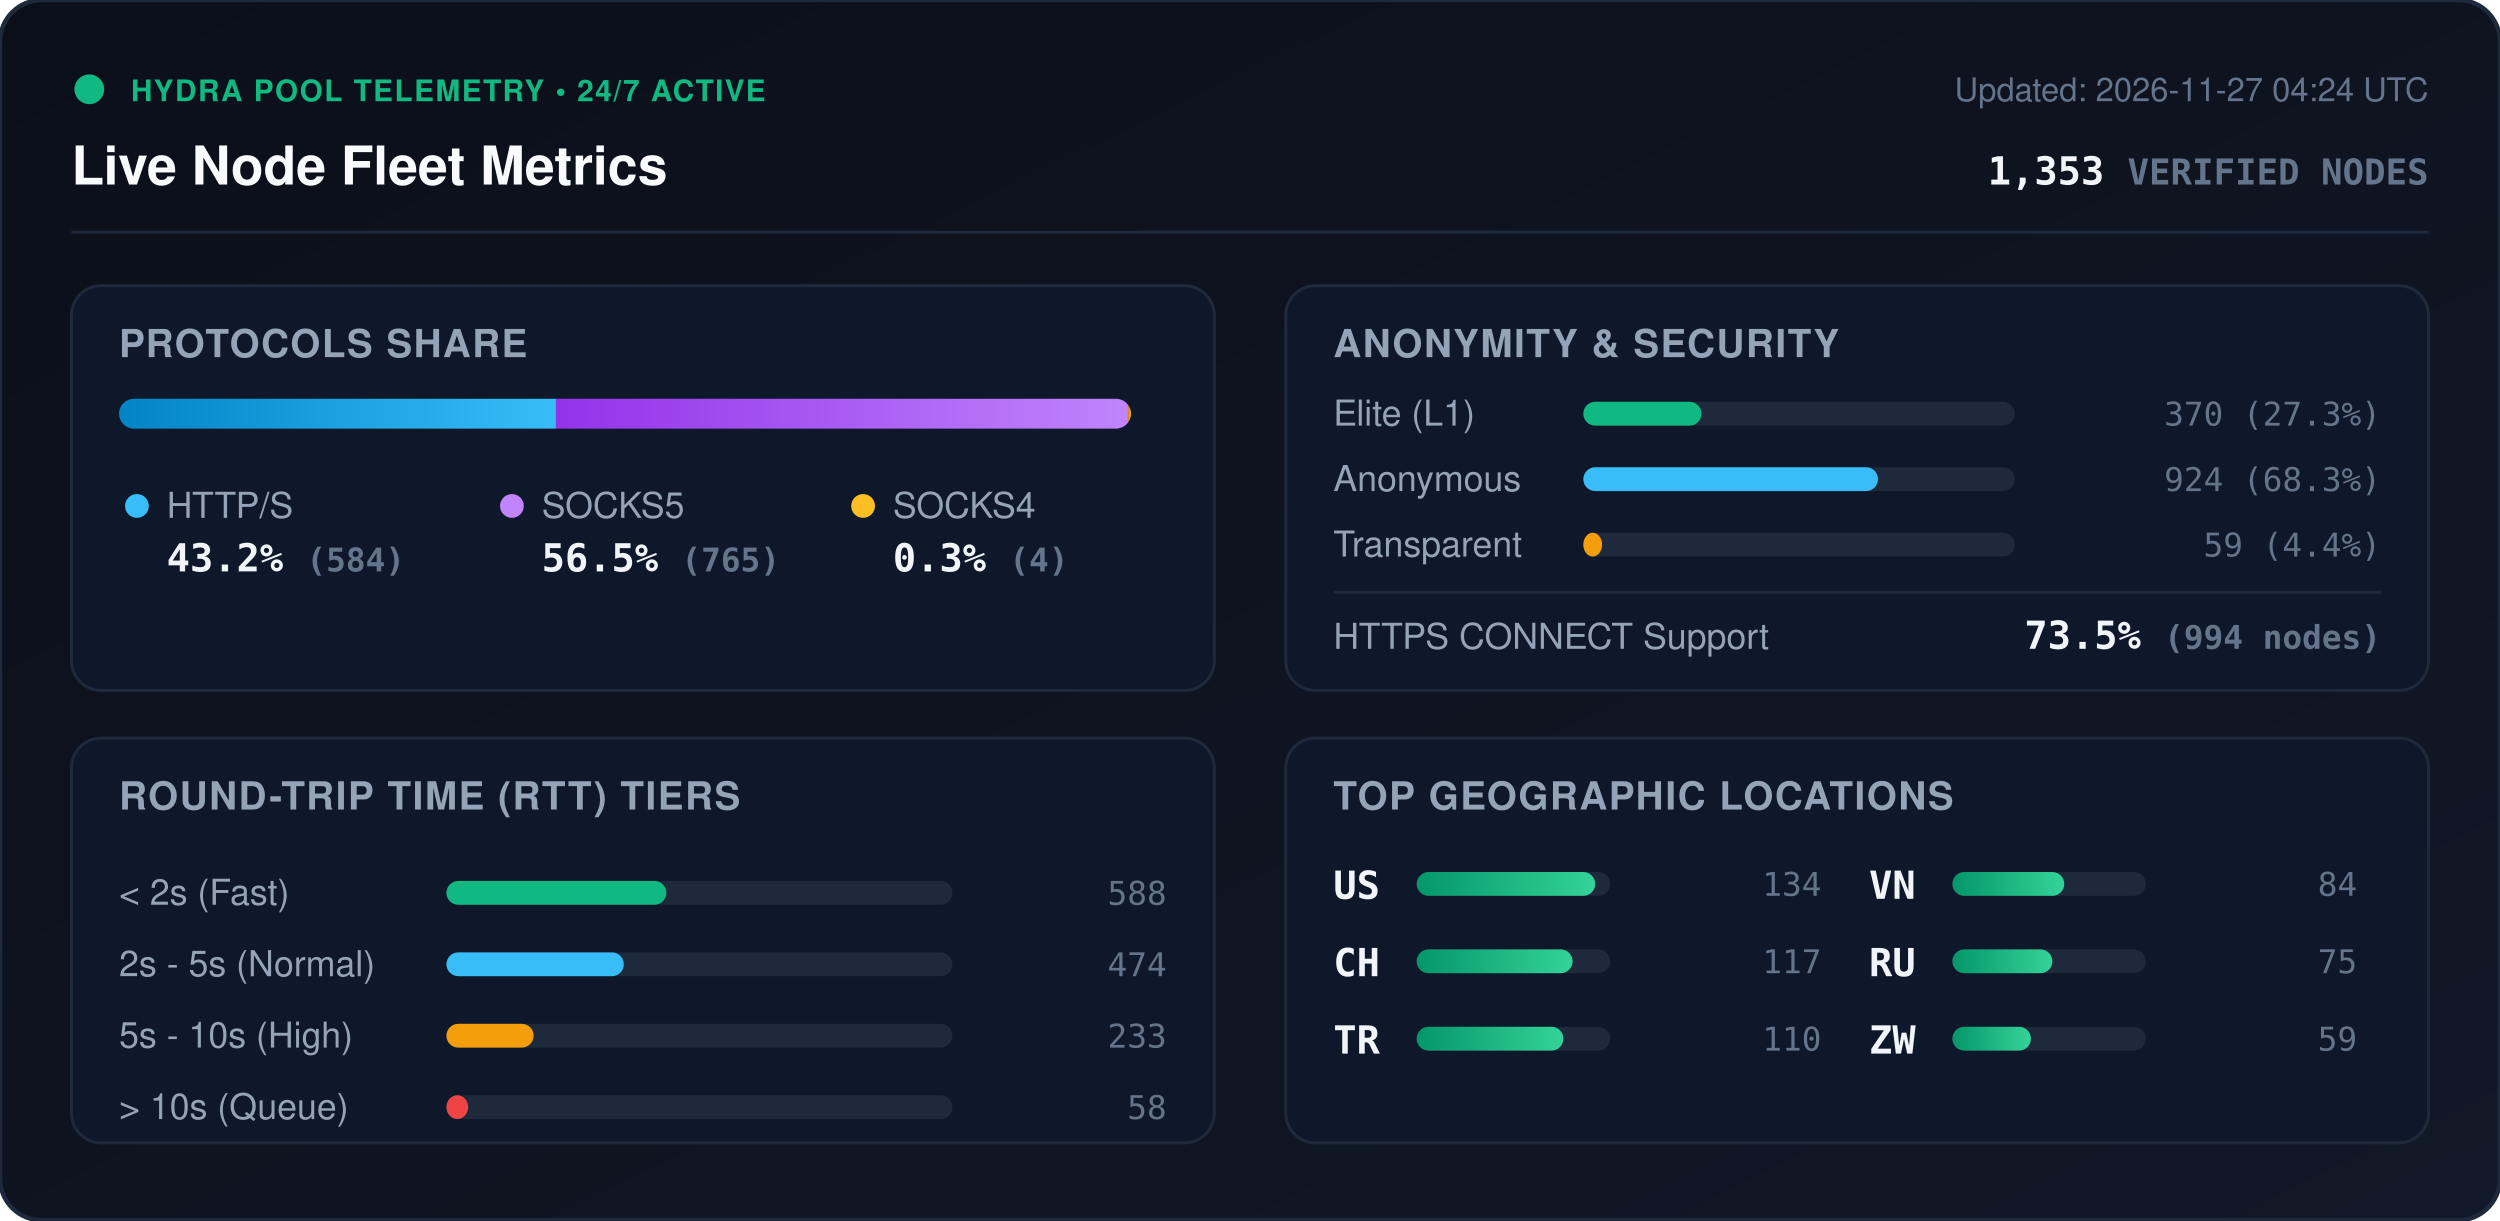
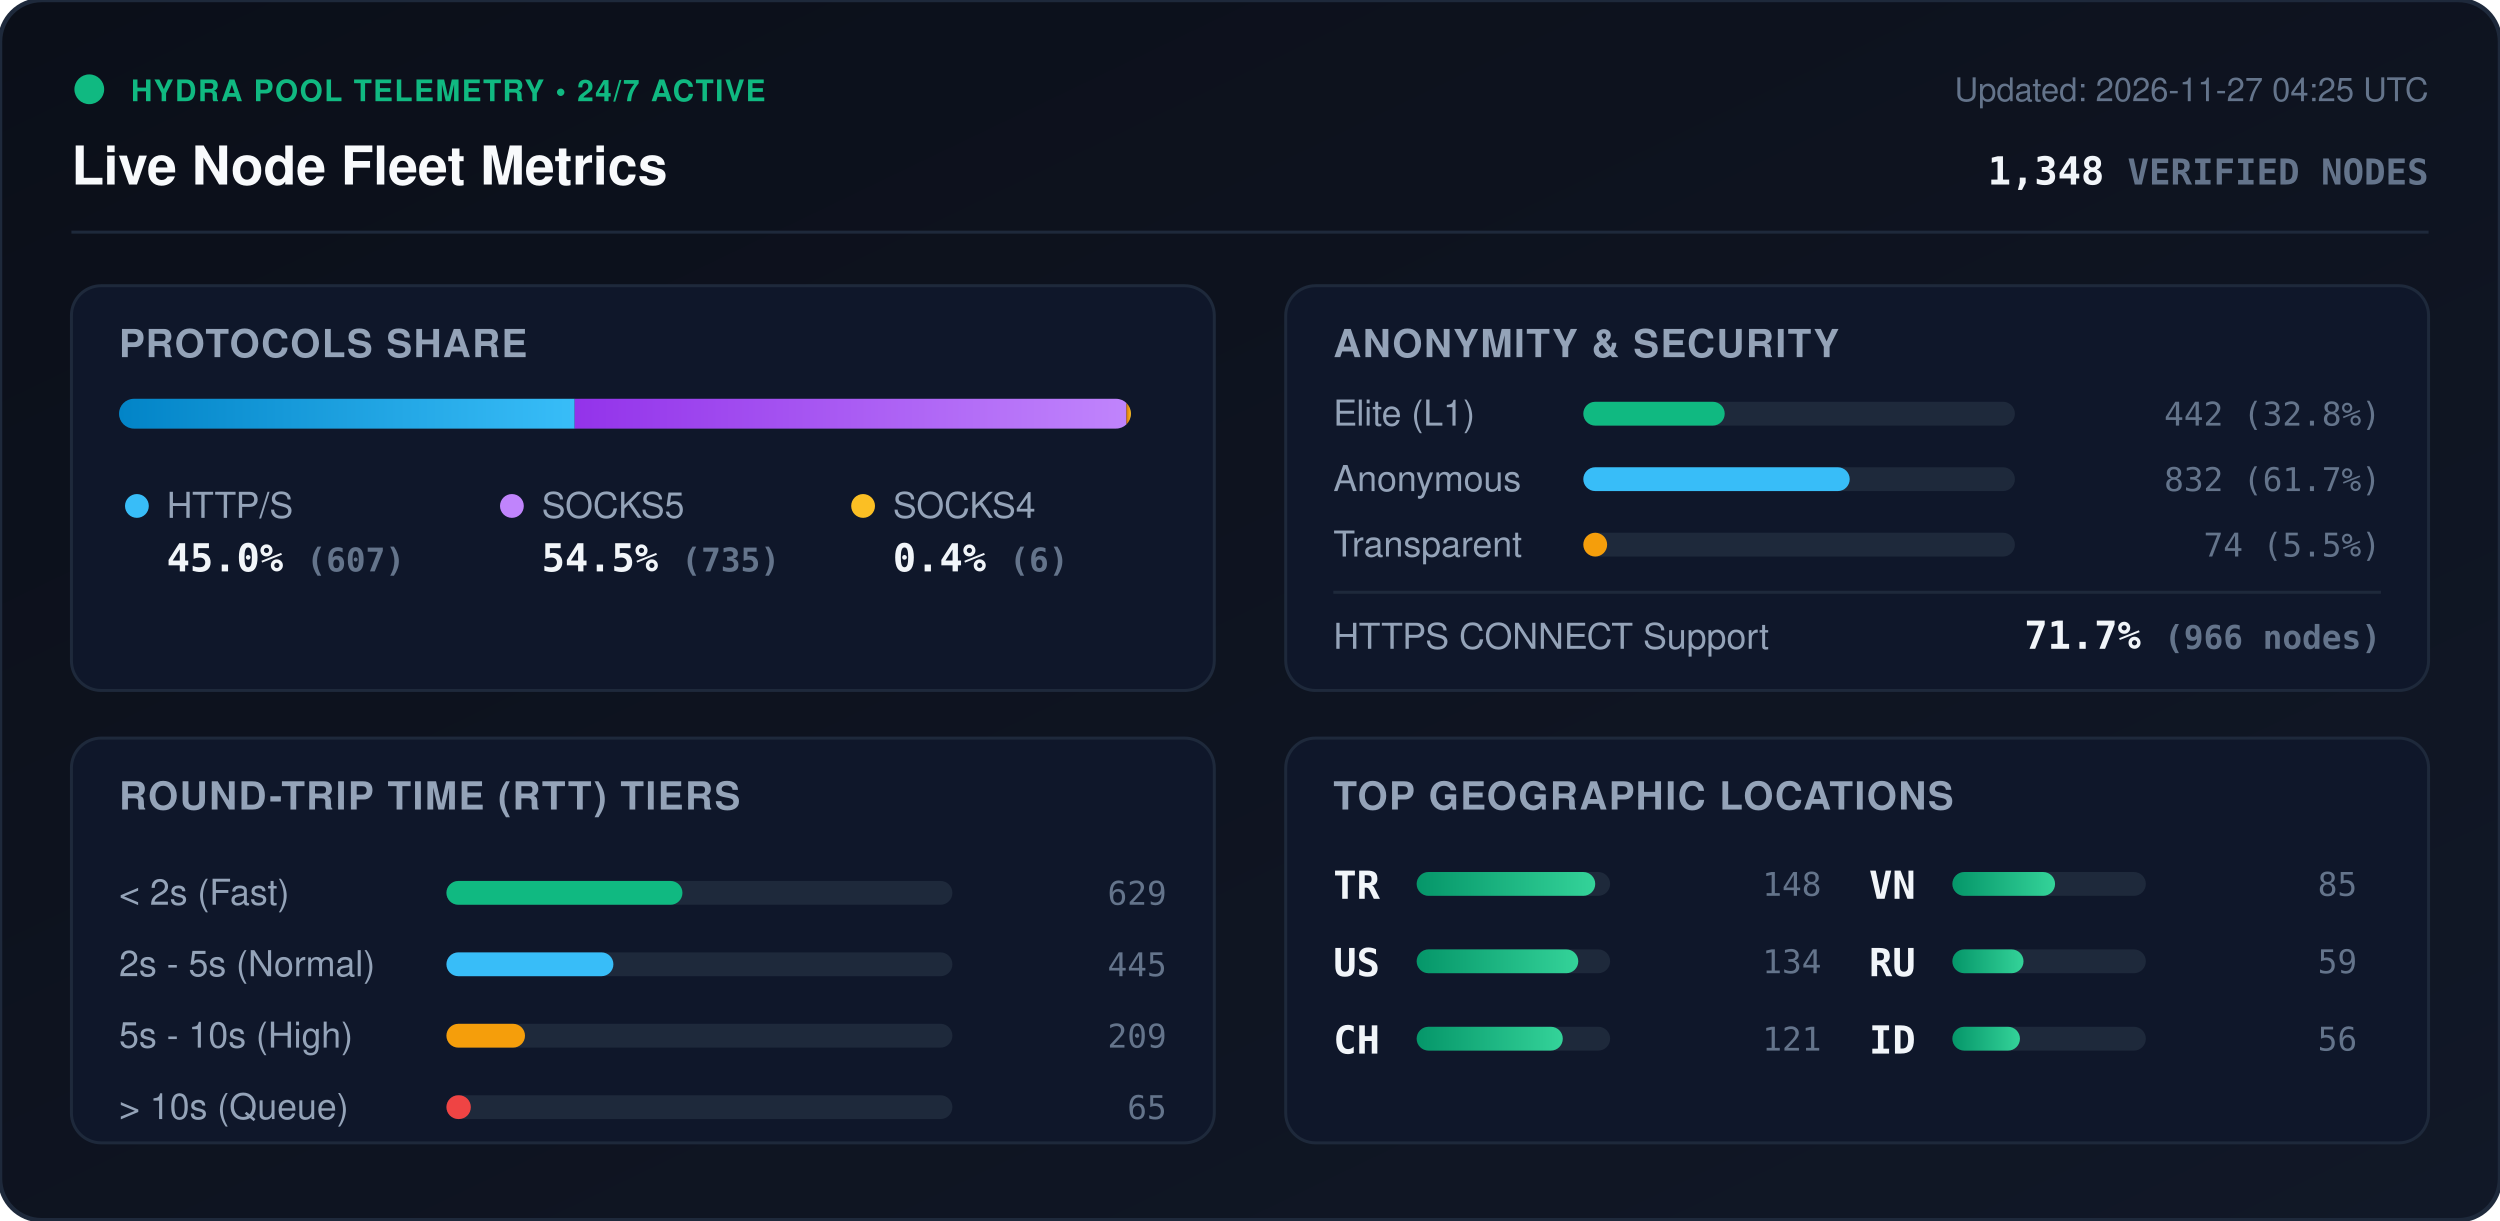
<svg xmlns="http://www.w3.org/2000/svg" viewBox="0 0 840 410" width="840" height="410" style="max-width: 100%; height: auto;">
  <defs>
    <linearGradient id="bg" x1="0%" y1="0%" x2="100%" y2="100%">
      <stop offset="0%" stop-color="#0b0f19" />
      <stop offset="100%" stop-color="#111827" />
    </linearGradient>
    <linearGradient id="bar-http" x1="0%" y1="0%" x2="100%" y2="0%">
      <stop offset="0%" stop-color="#0284c7" />
      <stop offset="100%" stop-color="#38bdf8" />
    </linearGradient>
    <linearGradient id="bar-socks5" x1="0%" y1="0%" x2="100%" y2="0%">
      <stop offset="0%" stop-color="#9333ea" />
      <stop offset="100%" stop-color="#c084fc" />
    </linearGradient>
    <linearGradient id="bar-socks4" x1="0%" y1="0%" x2="100%" y2="0%">
      <stop offset="0%" stop-color="#d97706" />
      <stop offset="100%" stop-color="#fbbf24" />
    </linearGradient>
    <linearGradient id="bar-green" x1="0%" y1="0%" x2="100%" y2="0%">
      <stop offset="0%" stop-color="#059669" />
      <stop offset="100%" stop-color="#34d399" />
    </linearGradient>
    <clipPath id="prog-track-clip">
      <rect width="340.0" height="10" rx="5" />
    </clipPath>
    <style>
      .title { font: 700 18px -apple-system, BlinkMacSystemFont, 'Segoe UI', Helvetica, Arial, sans-serif; fill: #f8fafc; }
      .sub { font: 500 11px -apple-system, BlinkMacSystemFont, 'Segoe UI', Helvetica, Arial, sans-serif; fill: #64748b; }
      .section-hdr { font: 600 13px -apple-system, BlinkMacSystemFont, 'Segoe UI', Helvetica, Arial, sans-serif; fill: #94a3b8; letter-spacing: 0.5px; }
      .metric-val { font: 700 13px -apple-system, BlinkMacSystemFont, 'Segoe UI', Helvetica, Arial, sans-serif; fill: #f1f5f9; }
      .metric-lbl { font: 500 12px -apple-system, BlinkMacSystemFont, 'Segoe UI', Helvetica, Arial, sans-serif; fill: #94a3b8; }
      .badge-txt { font: 700 10px -apple-system, BlinkMacSystemFont, 'Segoe UI', Helvetica, Arial, sans-serif; fill: #10b981; letter-spacing: 0.5px; }
      .mono { font-family: ui-monospace, SFMono-Regular, Menlo, Monaco, Consolas, monospace; }
      .pulse { animation: beacon 2s infinite ease-in-out; }
      @keyframes beacon { 0%, 100% { opacity: 1; } 50% { opacity: 0.35; } }
    </style>
  </defs>
  <rect width="840" height="410" rx="14" fill="url(#bg)" stroke="#1e293b" stroke-width="1.5" />
  <g transform="translate(24, 24)">
    <circle cx="6" cy="6" r="5" fill="#10b981" class="pulse" />
    <text x="20" y="10" class="badge-txt">HYDRA POOL TELEMETRY • 24/7 ACTIVE</text>
    <text x="0" y="38" class="title">Live Node Fleet Metrics</text>
-     <text x="792" y="10" text-anchor="end" class="sub">Updated: 2026-11-27 04:24 UTC</text>
-     <text x="792" y="38" text-anchor="end" class="metric-val mono" fill="#38bdf8">1,353 <tspan font-size="12" fill="#64748b">VERIFIED NODES</tspan>
+     <text x="792" y="10" text-anchor="end" class="sub">Updated: 2026-11-27 04:25 UTC</text>
+     <text x="792" y="38" text-anchor="end" class="metric-val mono" fill="#38bdf8">1,348 <tspan font-size="12" fill="#64748b">VERIFIED NODES</tspan>
    </text>
  </g>
  <line x1="24" y1="78" x2="816" y2="78" stroke="#1e293b" stroke-width="1" />
  <g transform="translate(24, 96)">
    <rect width="384" height="136" rx="10" fill="#0f172a" stroke="#1e293b" />
    <text x="16" y="24" class="section-hdr">PROTOCOLS SHARE</text>
    <g transform="translate(16, 38)">
      <rect width="340.0" height="10" rx="5" fill="#1e293b" />
      <g clip-path="url(#prog-track-clip)">
-         <rect x="0" width="146.8" height="10" fill="url(#bar-http)" />
-         <rect x="146.8" width="192.2" height="10" fill="url(#bar-socks5)" />
-         <rect x="339.0" width="1.0" height="10" fill="url(#bar-socks4)" />
+         <rect x="0" width="153.1" height="10" fill="url(#bar-http)" />
+         <rect x="153.1" width="185.4" height="10" fill="url(#bar-socks5)" />
+         <rect x="338.5" width="1.5" height="10" fill="url(#bar-socks4)" />
      </g>
    </g>
    <g transform="translate(16, 68)">
      <circle cx="6" cy="6" r="4" fill="#38bdf8" />
      <text x="16" y="10" class="metric-lbl">HTTP/S</text>
-       <text x="16" y="28" class="metric-val mono">43.2% <tspan font-size="11" fill="#64748b">(584)</tspan>
+       <text x="16" y="28" class="metric-val mono">45.0% <tspan font-size="11" fill="#64748b">(607)</tspan>
      </text>
      <circle cx="132" cy="6" r="4" fill="#c084fc" />
      <text x="142" y="10" class="metric-lbl">SOCKS5</text>
-       <text x="142" y="28" class="metric-val mono">56.5% <tspan font-size="11" fill="#64748b">(765)</tspan>
+       <text x="142" y="28" class="metric-val mono">54.5% <tspan font-size="11" fill="#64748b">(735)</tspan>
      </text>
      <circle cx="250" cy="6" r="4" fill="#fbbf24" />
      <text x="260" y="10" class="metric-lbl">SOCKS4</text>
-       <text x="260" y="28" class="metric-val mono">0.3% <tspan font-size="11" fill="#64748b">(4)</tspan>
+       <text x="260" y="28" class="metric-val mono">0.4% <tspan font-size="11" fill="#64748b">(6)</tspan>
      </text>
    </g>
  </g>
  <g transform="translate(432, 96)">
    <rect width="384" height="136" rx="10" fill="#0f172a" stroke="#1e293b" />
    <text x="16" y="24" class="section-hdr">ANONYMITY &amp; SECURITY</text>
    <text x="16" y="47" class="metric-lbl">Elite (L1)</text>
    <rect x="100" y="39" width="145.0" height="8" rx="4" fill="#1e293b" />
-     <rect x="100" y="39" width="39.7" height="8" rx="4" fill="#10b981" />
-     <text x="368" y="47" text-anchor="end" class="mono sub" fill="#e2e8f0">370 (27.3%)</text>
+     <rect x="100" y="39" width="47.5" height="8" rx="4" fill="#10b981" />
+     <text x="368" y="47" text-anchor="end" class="mono sub" fill="#e2e8f0">442 (32.8%)</text>
    <text x="16" y="69" class="metric-lbl">Anonymous</text>
    <rect x="100" y="61" width="145.0" height="8" rx="4" fill="#1e293b" />
-     <rect x="100" y="61" width="99.0" height="8" rx="4" fill="#38bdf8" />
-     <text x="368" y="69" text-anchor="end" class="mono sub" fill="#e2e8f0">924 (68.3%)</text>
+     <rect x="100" y="61" width="89.5" height="8" rx="4" fill="#38bdf8" />
+     <text x="368" y="69" text-anchor="end" class="mono sub" fill="#e2e8f0">832 (61.7%)</text>
    <text x="16" y="91" class="metric-lbl">Transparent</text>
    <rect x="100" y="83" width="145.0" height="8" rx="4" fill="#1e293b" />
-     <rect x="100" y="83" width="6.3" height="8" rx="4" fill="#f59e0b" />
-     <text x="368" y="91" text-anchor="end" class="mono sub" fill="#e2e8f0">59 (4.4%)</text>
+     <rect x="100" y="83" width="8.0" height="8" rx="4" fill="#f59e0b" />
+     <text x="368" y="91" text-anchor="end" class="mono sub" fill="#e2e8f0">74 (5.5%)</text>
    <line x1="16" y1="103" x2="368" y2="103" stroke="#1e293b" stroke-width="1" />
    <text x="16" y="122" class="metric-lbl">HTTPS CONNECT Support</text>
-     <text x="368" y="122" text-anchor="end" class="metric-val mono" fill="#34d399">73.5% <tspan font-size="11" fill="#64748b">(994 nodes)</tspan>
+     <text x="368" y="122" text-anchor="end" class="metric-val mono" fill="#34d399">71.7% <tspan font-size="11" fill="#64748b">(966 nodes)</tspan>
    </text>
  </g>
  <g transform="translate(24, 248)">
    <rect width="384" height="136" rx="10" fill="#0f172a" stroke="#1e293b" />
    <text x="16" y="24" class="section-hdr">ROUND-TRIP TIME (RTT) TIERS</text>
    <g transform="translate(16, 42)">
      <text x="0" y="14" class="metric-lbl">&lt; 2s (Fast)</text>
      <rect x="110" y="6" width="170" height="8" rx="4" fill="#1e293b" />
-       <rect x="110" y="6" width="73.9" height="8" rx="4" fill="#10b981" />
-       <text x="352" y="14" text-anchor="end" class="mono sub">588</text>
+       <rect x="110" y="6" width="79.3" height="8" rx="4" fill="#10b981" />
+       <text x="352" y="14" text-anchor="end" class="mono sub">629</text>
      <text x="0" y="38" class="metric-lbl">2s - 5s (Normal)</text>
      <rect x="110" y="30" width="170" height="8" rx="4" fill="#1e293b" />
-       <rect x="110" y="30" width="59.6" height="8" rx="4" fill="#38bdf8" />
-       <text x="352" y="38" text-anchor="end" class="mono sub">474</text>
+       <rect x="110" y="30" width="56.1" height="8" rx="4" fill="#38bdf8" />
+       <text x="352" y="38" text-anchor="end" class="mono sub">445</text>
      <text x="0" y="62" class="metric-lbl">5s - 10s (High)</text>
      <rect x="110" y="54" width="170" height="8" rx="4" fill="#1e293b" />
-       <rect x="110" y="54" width="29.3" height="8" rx="4" fill="#f59e0b" />
-       <text x="352" y="62" text-anchor="end" class="mono sub">233</text>
+       <rect x="110" y="54" width="26.4" height="8" rx="4" fill="#f59e0b" />
+       <text x="352" y="62" text-anchor="end" class="mono sub">209</text>
      <text x="0" y="86" class="metric-lbl">&gt; 10s (Queue)</text>
      <rect x="110" y="78" width="170" height="8" rx="4" fill="#1e293b" />
-       <rect x="110" y="78" width="7.3" height="8" rx="4" fill="#ef4444" />
-       <text x="352" y="86" text-anchor="end" class="mono sub">58</text>
+       <rect x="110" y="78" width="8.2" height="8" rx="4" fill="#ef4444" />
+       <text x="352" y="86" text-anchor="end" class="mono sub">65</text>
    </g>
  </g>
  <g transform="translate(432, 248)">
    <rect width="384" height="136" rx="10" fill="#0f172a" stroke="#1e293b" />
    <text x="16" y="24" class="section-hdr">TOP GEOGRAPHIC LOCATIONS</text>
    <g transform="translate(16, 42)">
      <g transform="translate(0, 0)">
+         <text x="0" y="12" class="mono metric-val" font-size="12">TR</text>
+         <rect x="28" y="3" width="65" height="8" rx="4" fill="#1e293b" />
+         <rect x="28" y="3" width="60.0" height="8" rx="4" fill="url(#bar-green)" />
+         <text x="164" y="11" text-anchor="end" class="mono sub">148</text>
+       </g>
+       <g transform="translate(0, 26)">
        <text x="0" y="12" class="mono metric-val" font-size="12">US</text>
        <rect x="28" y="3" width="65" height="8" rx="4" fill="#1e293b" />
-         <rect x="28" y="3" width="60.0" height="8" rx="4" fill="url(#bar-green)" />
+         <rect x="28" y="3" width="54.3" height="8" rx="4" fill="url(#bar-green)" />
        <text x="164" y="11" text-anchor="end" class="mono sub">134</text>
      </g>
-       <g transform="translate(0, 26)">
+       <g transform="translate(0, 52)">
        <text x="0" y="12" class="mono metric-val" font-size="12">CH</text>
        <rect x="28" y="3" width="65" height="8" rx="4" fill="#1e293b" />
-         <rect x="28" y="3" width="52.4" height="8" rx="4" fill="url(#bar-green)" />
-         <text x="164" y="11" text-anchor="end" class="mono sub">117</text>
-       </g>
-       <g transform="translate(0, 52)">
-         <text x="0" y="12" class="mono metric-val" font-size="12">TR</text>
-         <rect x="28" y="3" width="65" height="8" rx="4" fill="#1e293b" />
-         <rect x="28" y="3" width="49.3" height="8" rx="4" fill="url(#bar-green)" />
-         <text x="164" y="11" text-anchor="end" class="mono sub">110</text>
+         <rect x="28" y="3" width="49.1" height="8" rx="4" fill="url(#bar-green)" />
+         <text x="164" y="11" text-anchor="end" class="mono sub">121</text>
      </g>
      <g transform="translate(180, 0)">
        <text x="0" y="12" class="mono metric-val" font-size="12">VN</text>
        <rect x="28" y="3" width="65" height="8" rx="4" fill="#1e293b" />
-         <rect x="28" y="3" width="37.6" height="8" rx="4" fill="url(#bar-green)" />
-         <text x="164" y="11" text-anchor="end" class="mono sub">84</text>
+         <rect x="28" y="3" width="34.5" height="8" rx="4" fill="url(#bar-green)" />
+         <text x="164" y="11" text-anchor="end" class="mono sub">85</text>
      </g>
      <g transform="translate(180, 26)">
        <text x="0" y="12" class="mono metric-val" font-size="12">RU</text>
        <rect x="28" y="3" width="65" height="8" rx="4" fill="#1e293b" />
-         <rect x="28" y="3" width="33.6" height="8" rx="4" fill="url(#bar-green)" />
-         <text x="164" y="11" text-anchor="end" class="mono sub">75</text>
+         <rect x="28" y="3" width="23.9" height="8" rx="4" fill="url(#bar-green)" />
+         <text x="164" y="11" text-anchor="end" class="mono sub">59</text>
      </g>
      <g transform="translate(180, 52)">
-         <text x="0" y="12" class="mono metric-val" font-size="12">ZW</text>
+         <text x="0" y="12" class="mono metric-val" font-size="12">ID</text>
        <rect x="28" y="3" width="65" height="8" rx="4" fill="#1e293b" />
-         <rect x="28" y="3" width="26.4" height="8" rx="4" fill="url(#bar-green)" />
-         <text x="164" y="11" text-anchor="end" class="mono sub">59</text>
+         <rect x="28" y="3" width="22.7" height="8" rx="4" fill="url(#bar-green)" />
+         <text x="164" y="11" text-anchor="end" class="mono sub">56</text>
      </g>
    </g>
  </g>
</svg>
